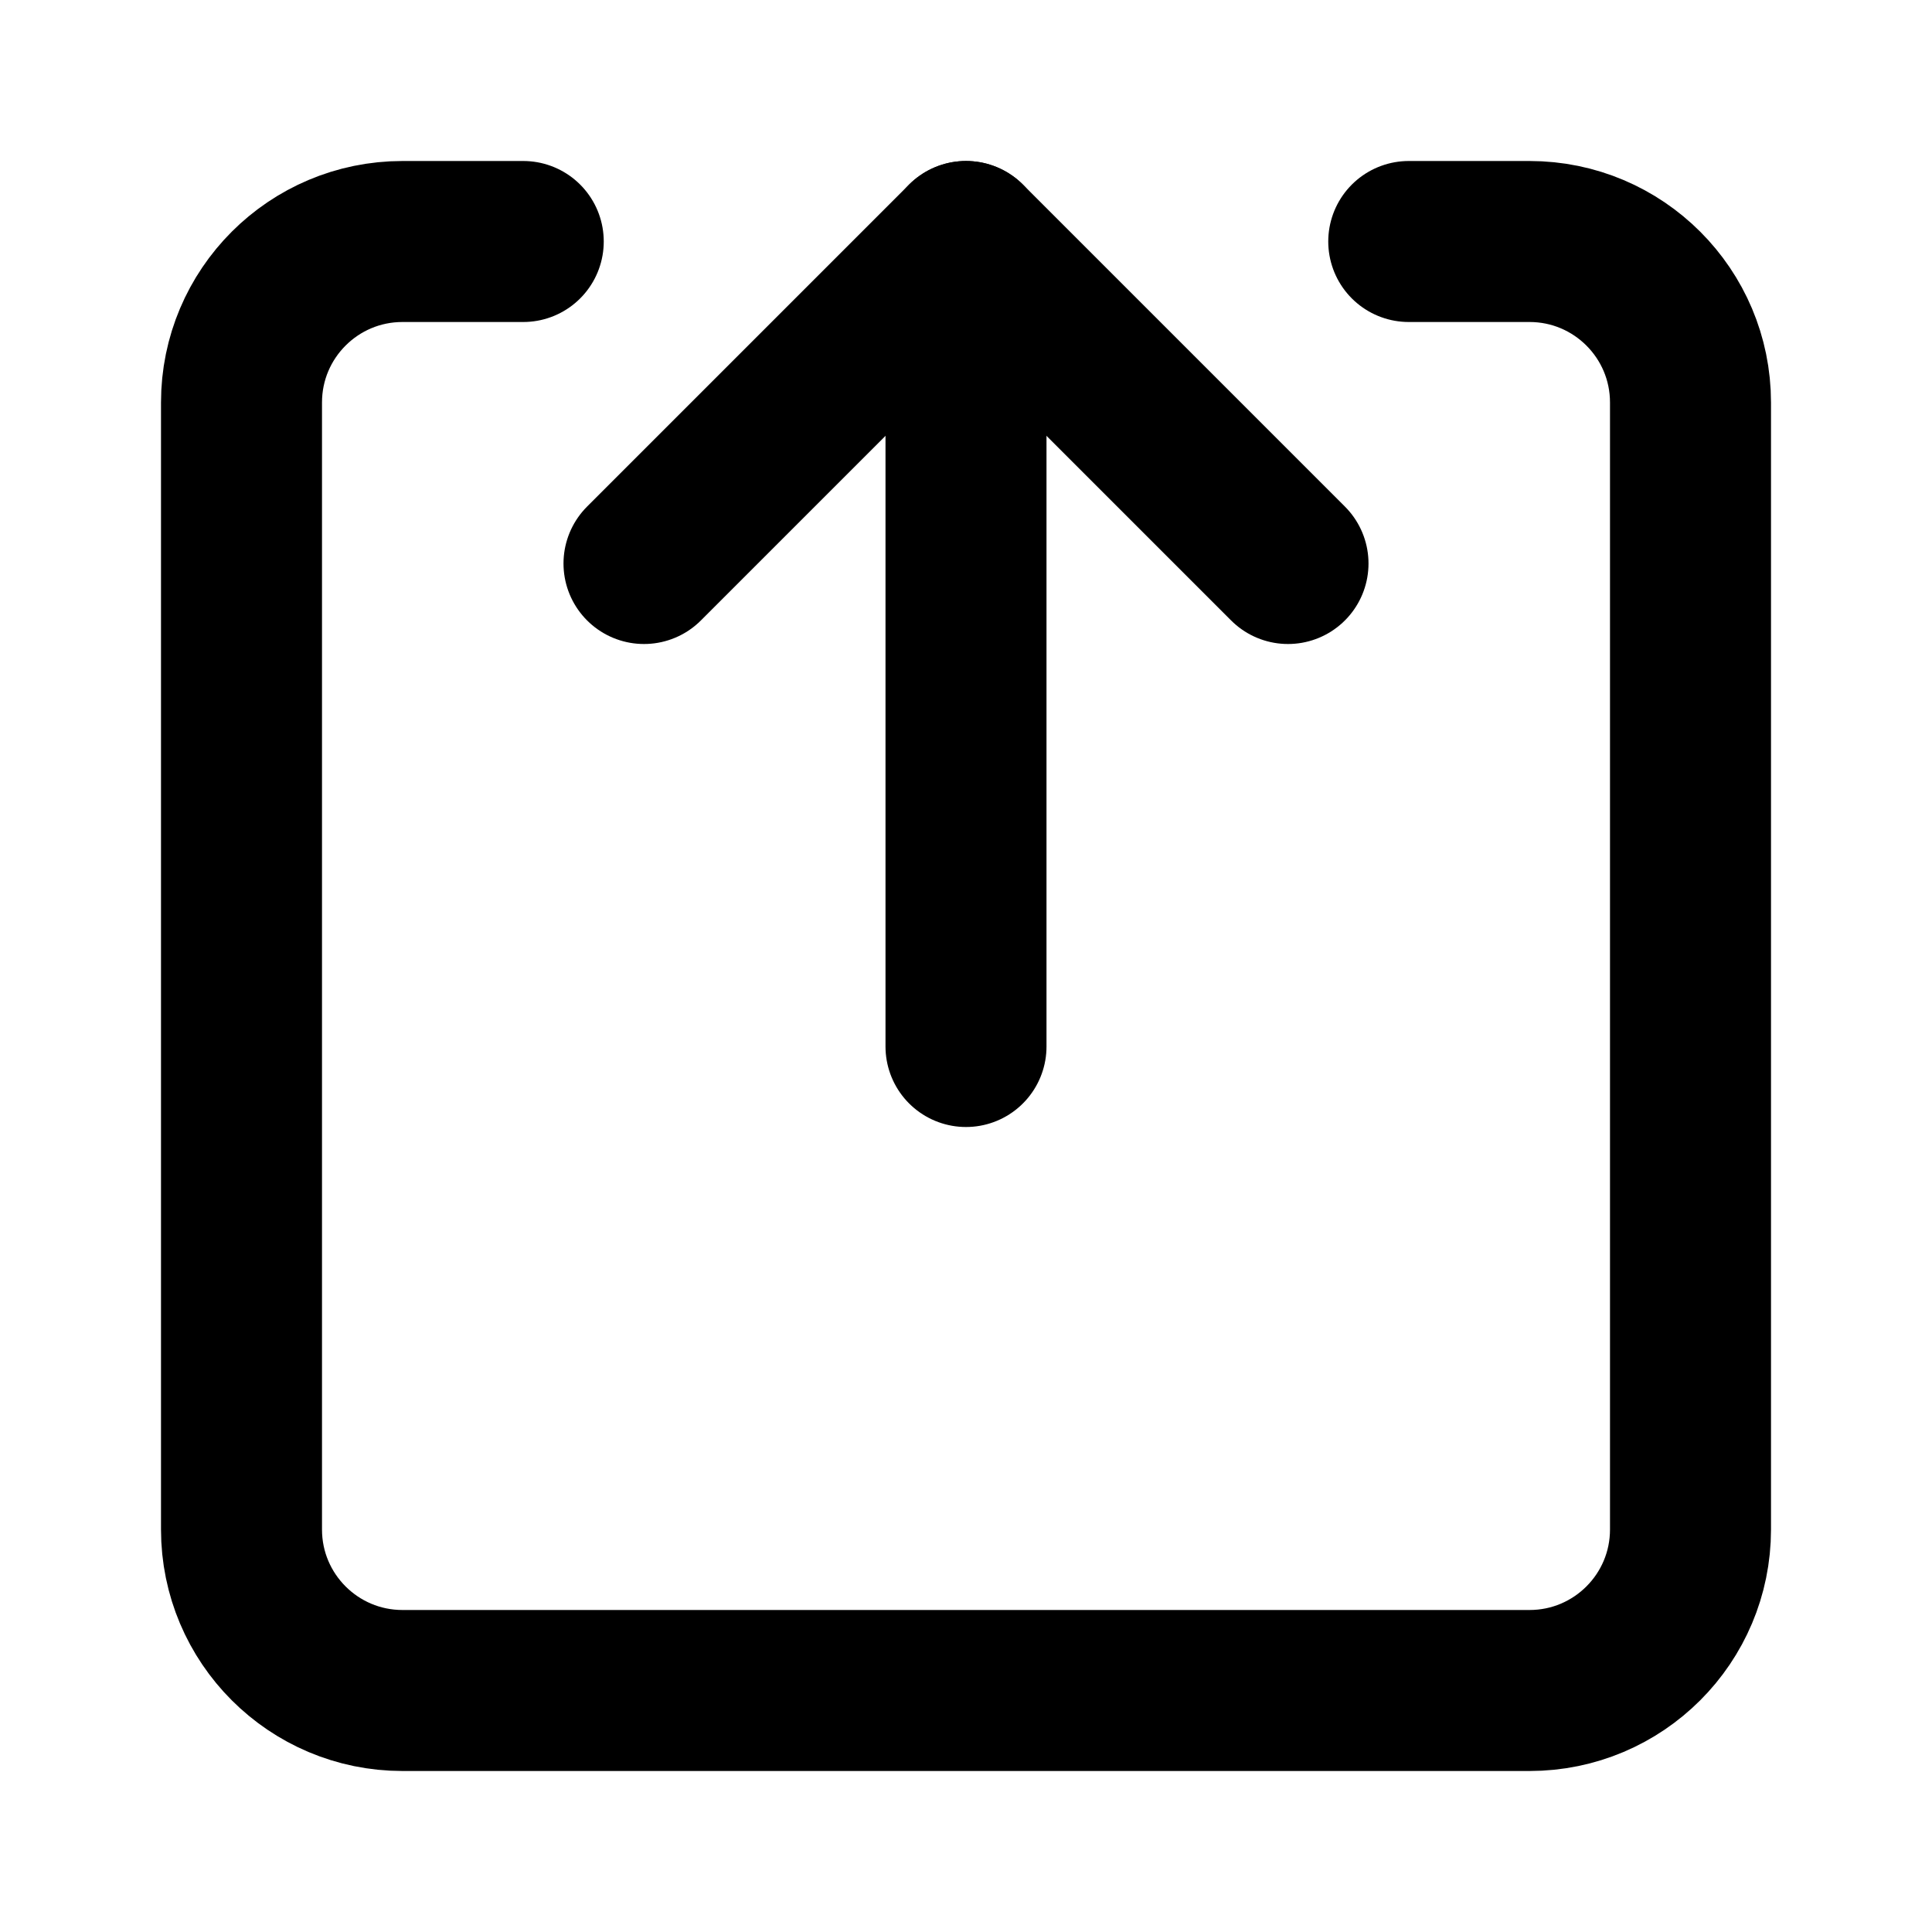
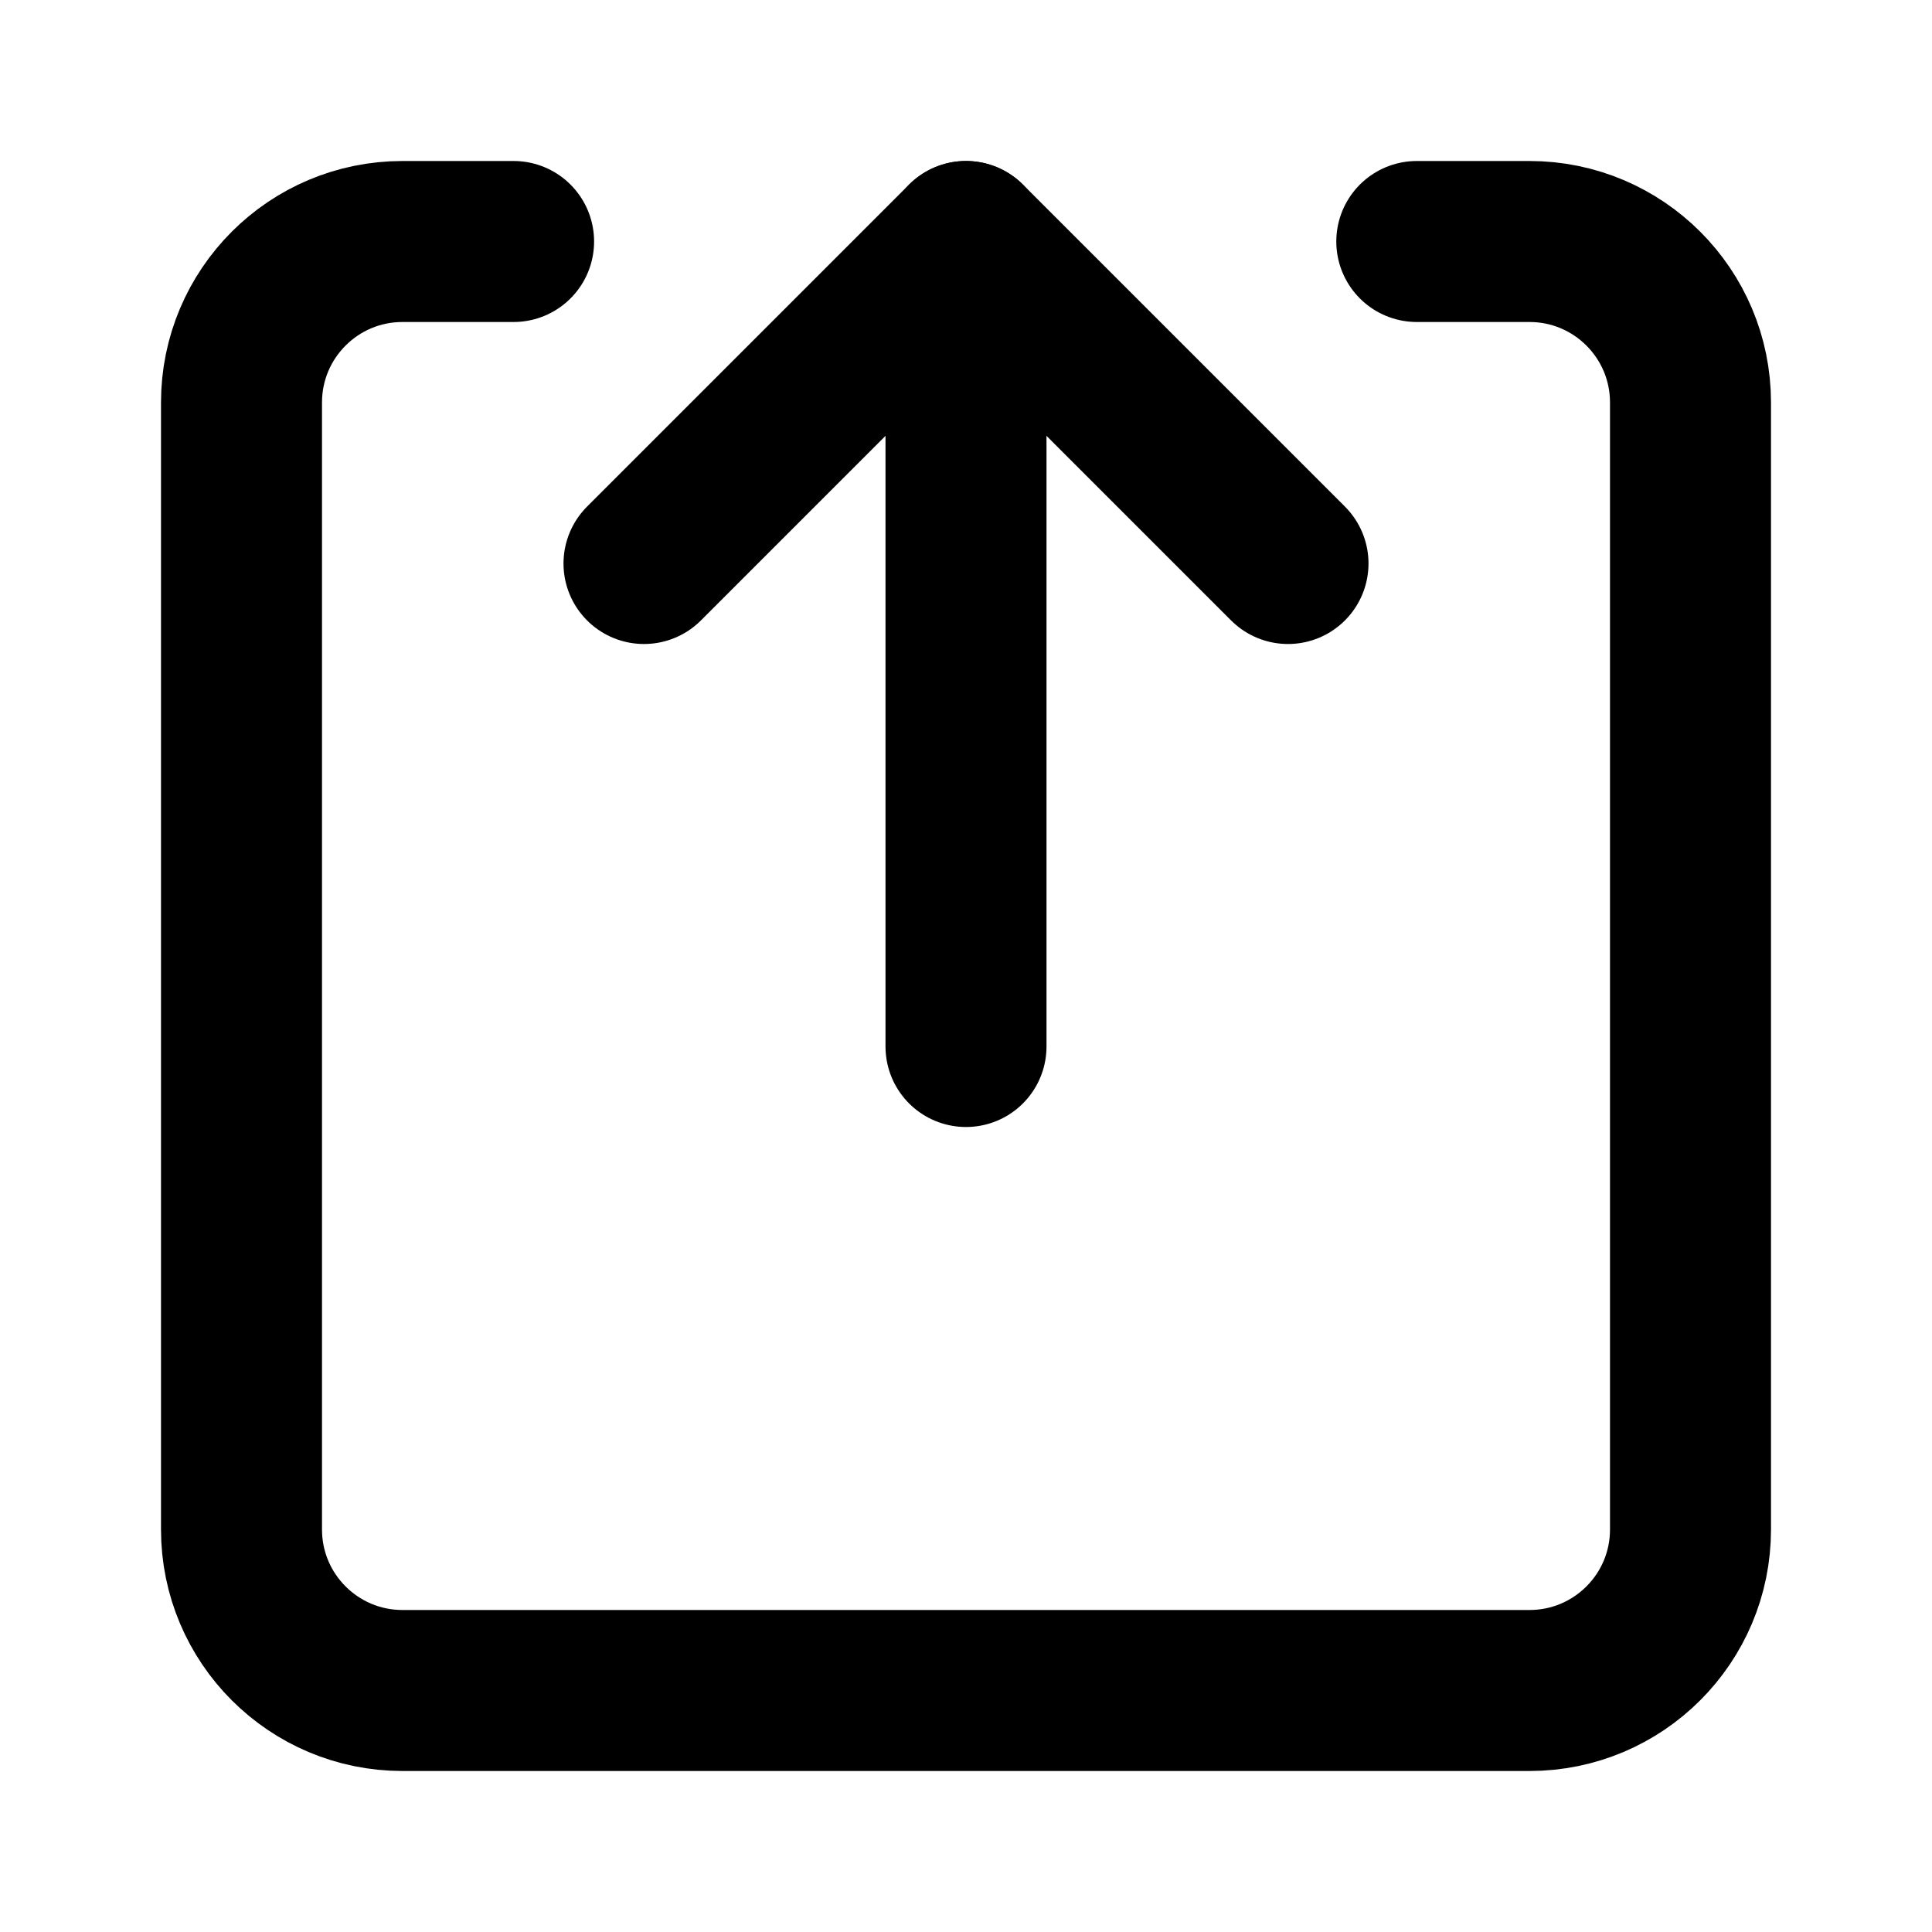
<svg xmlns="http://www.w3.org/2000/svg" width="24" height="24" viewBox="0 0 24 24" fill="none" stroke="currentColor" stroke-width="2" stroke-linecap="round" stroke-linejoin="round">
  <path d="M12 13V3" />
  <path d="m16 7-4-4-4 4" />
-   <path d="M6.5 3H5a2 2 0 0 0-2 2v14a2 2 0 0 0 2 2h14a2 2 0 0 0 2-2V5a2 2 0 0 0-2-2h-1.5" />
+   <path d="M6.38 3H5a2 2 0 00-2 2v14a2 2 0 002 2h14a2 2 0 002-2V5a2 2 0 00-2-2h-1.4" />
</svg>
